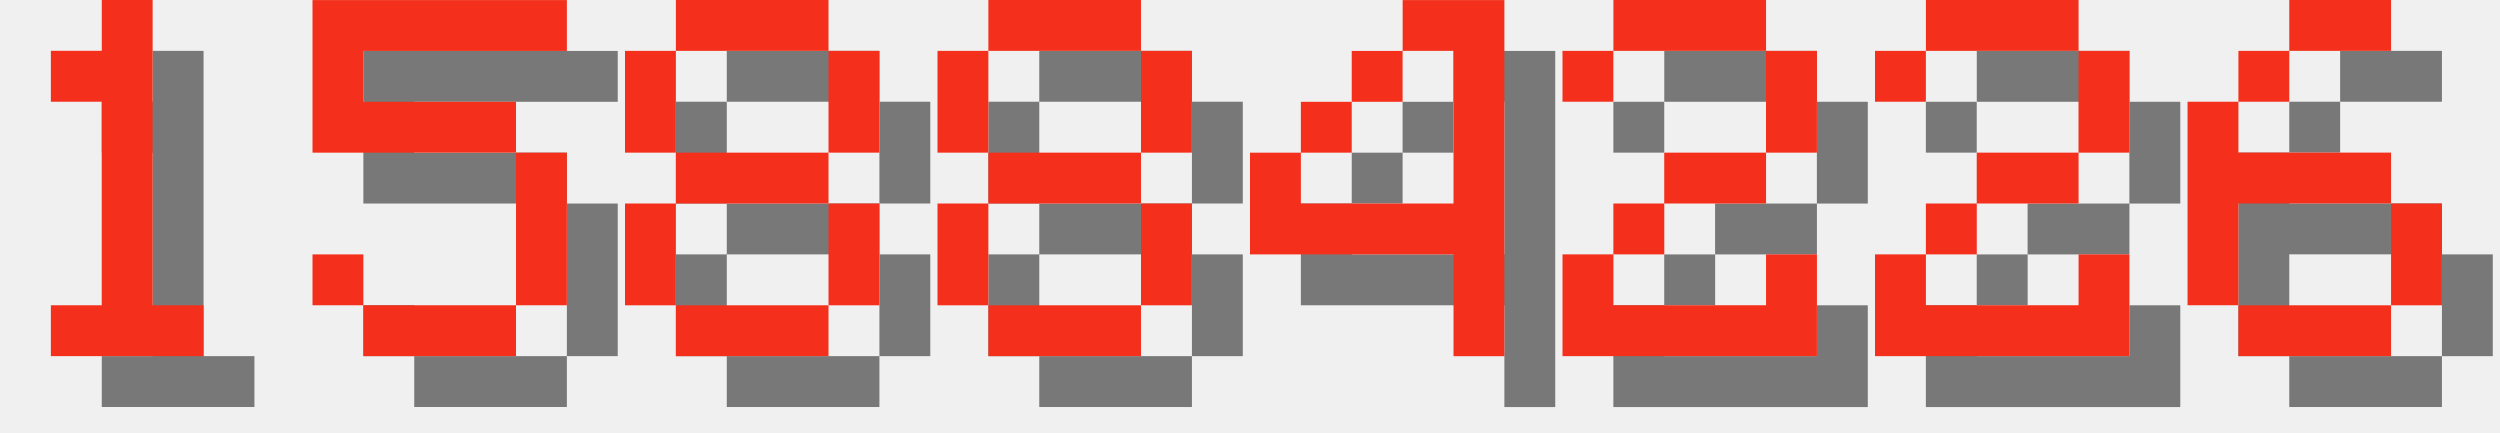
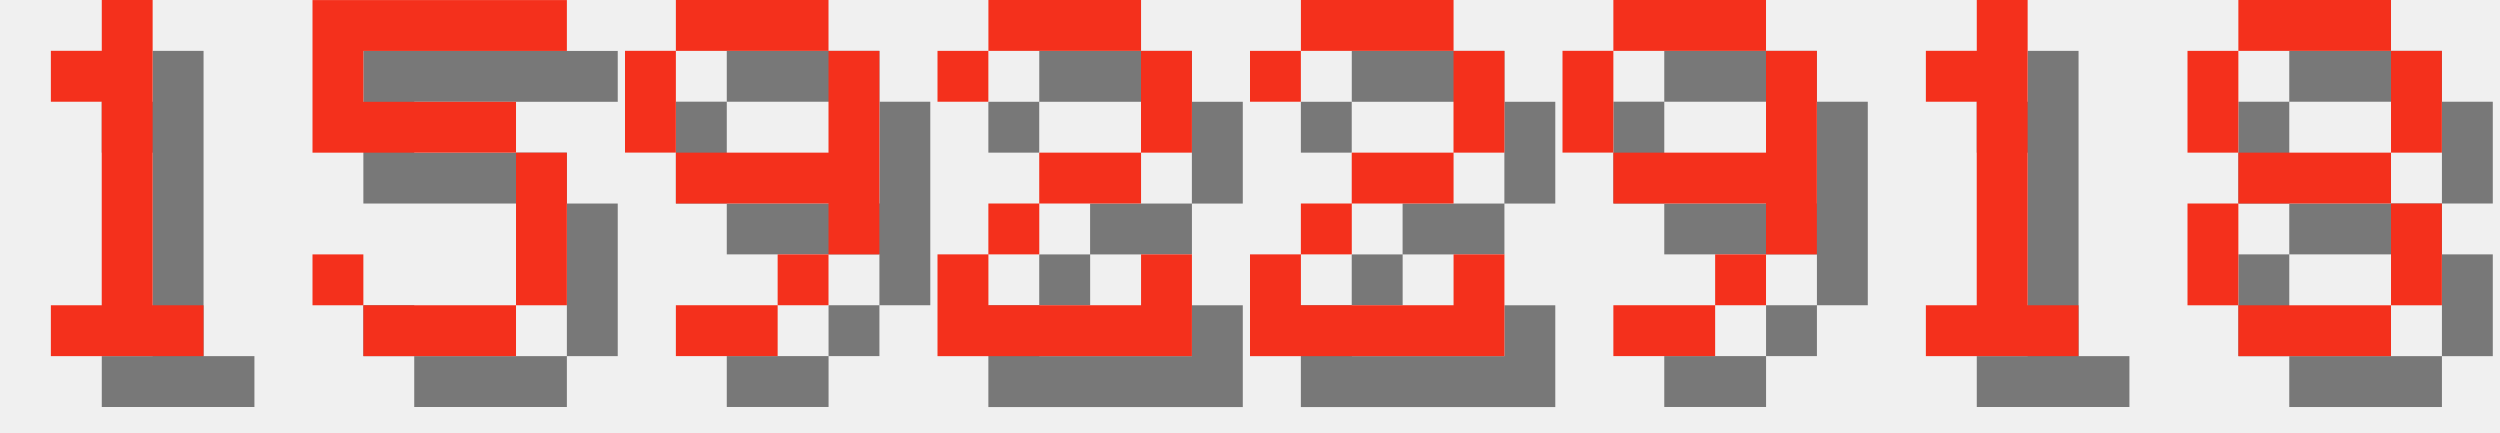
<svg xmlns="http://www.w3.org/2000/svg" version="1.1" width="208.0" height="36">
  <style>
        .text-foreground {
            fill: #F4301C;
        }
        .text-shadow {
            fill: #000000;
            fill-opacity: 0.5;
        }
    </style>
  <g class="digit" id="digit_1" transform="translate(0.0, 0), scale(4)">
    <path id="digit_1_shadow" class="text-shadow" d="m2.117 2.117v1.058h1.058v4.233h-1.058v1.058h3.175v-1.058h-1.058v-6.35h-1.058v1.058h-1.058z" fill-opacity=".5" style="paint-order:stroke fill markers" />
    <path id="digit_1_fg" class="text-foreground" d="m1.058 1.058v1.058h1.058v4.233h-1.058v1.058h3.175v-1.058h-1.058v-6.35h-1.058v1.058h-1.058z" fill="#fff" style="paint-order:stroke fill markers" />
  </g>
  <g class="digit" id="digit_5" transform="translate(26.0, 0), scale(4)">
    <path id="digit_5_shadow" class="text-shadow" d="m1.058 1.058v3.175h4.233v3.175h-3.175v-1.058h-1.058v1.058h1.058v1.058h3.175v-1.058h1.058v-3.175h-1.058v-1.058h-3.175v-1.058h4.233v-1.058h-5.292z" fill-opacity=".5" style="paint-order:stroke fill markers" />
    <path id="digit_5_fg" class="text-foreground" d="m0 0v3.175h4.233v3.175h-3.175v-1.058h-1.058v1.058h1.058v1.058h3.175v-1.058h1.058v-3.175h-1.058v-1.058h-3.175v-1.058h4.233v-1.058h-5.292z" fill="#fff" style="paint-order:stroke fill markers" />
  </g>
-   <g class="digit" id="digit_8" transform="translate(52.0, 0), scale(4)">
+   <g class="digit" id="digit_9" transform="translate(52.0, 0), scale(4)">
+     <path id="digit_9_shadow" class="text-shadow" d="m2.117 1.058v1.058h3.175v-1.058h-3.175zm3.175 1.058v2.117h-3.175v1.058h3.175v1.058h1.058v-4.233h-1.058zm0 4.233h-1.058v1.058h1.058v-1.058zm-1.058 1.058h-2.117v1.058h2.117v-1.058zm-2.117-3.175v-2.117h-1.058v2.117h1.058z" fill-opacity=".5" style="paint-order:stroke fill markers" />
+     <path id="digit_9_fg" class="text-foreground" d="m1.058 0v1.058h3.175v-1.058h-3.175zm3.175 1.058v2.117h-3.175v1.058h3.175v1.058h1.058v-4.233h-1.058zm0 4.233h-1.058v1.058h1.058v-1.058zm-1.058 1.058h-2.117v1.058h2.117v-1.058zm-2.117-3.175v-2.117h-1.058v2.117h1.058z" fill="#fff" style="paint-order:stroke fill markers" />
+   </g>
+   <g class="digit" id="digit_2" transform="translate(78.0, 0), scale(4)">
+     <path id="digit_2_shadow" class="text-shadow" d="m1.058 2.117v1.058h1.058v-1.058h3.175v2.117h-2.117v1.058h-1.058v1.058h-1.058v2.117h5.292v-2.117h-1.058v1.058h-3.175v-1.058h1.058v-1.058h2.117v-1.058h1.058v-2.117h-1.058v-1.058h-3.175v1.058h-1.058z" fill-opacity=".5" style="paint-order:stroke fill markers" />
+     <path id="digit_2_fg" class="text-foreground" d="m0 1.058v1.058h1.058v-1.058h3.175v2.117h-2.117v1.058h-1.058v1.058h-1.058v2.117h5.292v-2.117h-1.058v1.058h-3.175v-1.058h1.058v-1.058h2.117v-1.058h1.058v-2.117h-1.058v-1.058h-3.175v1.058h-1.058z" fill="#fff" style="paint-order:stroke fill markers" />
+   </g>
+   <g class="digit" id="digit_2" transform="translate(104.0, 0), scale(4)">
+     <path id="digit_2_shadow" class="text-shadow" d="m1.058 2.117v1.058h1.058v-1.058h3.175v2.117h-2.117v1.058h-1.058v1.058h-1.058v2.117h5.292v-2.117h-1.058v1.058h-3.175v-1.058h1.058v-1.058h2.117v-1.058h1.058v-2.117h-1.058v-1.058h-3.175v1.058h-1.058z" fill-opacity=".5" style="paint-order:stroke fill markers" />
+     <path id="digit_2_fg" class="text-foreground" d="m0 1.058v1.058h1.058v-1.058h3.175v2.117h-2.117v1.058h-1.058v1.058h-1.058v2.117h5.292v-2.117h-1.058v1.058h-3.175v-1.058h1.058v-1.058h2.117v-1.058h1.058v-2.117h-1.058v-1.058h-3.175v1.058h-1.058z" fill="#fff" style="paint-order:stroke fill markers" />
+   </g>
+   <g class="digit" id="digit_9" transform="translate(130.0, 0), scale(4)">
+     <path id="digit_9_shadow" class="text-shadow" d="m2.117 1.058v1.058h3.175v-1.058h-3.175zm3.175 1.058v2.117h-3.175v1.058h3.175v1.058h1.058v-4.233h-1.058zm0 4.233h-1.058v1.058h1.058v-1.058zm-1.058 1.058h-2.117v1.058h2.117v-1.058zm-2.117-3.175v-2.117h-1.058v2.117h1.058z" fill-opacity=".5" style="paint-order:stroke fill markers" />
+     <path id="digit_9_fg" class="text-foreground" d="m1.058 0v1.058h3.175v-1.058h-3.175zm3.175 1.058v2.117h-3.175v1.058h3.175v1.058h1.058v-4.233h-1.058zm0 4.233h-1.058v1.058h1.058v-1.058zm-1.058 1.058h-2.117v1.058h2.117v-1.058zm-2.117-3.175v-2.117h-1.058v2.117h1.058z" fill="#fff" style="paint-order:stroke fill markers" />
+   </g>
+   <g class="digit" id="digit_1" transform="translate(156.0, 0), scale(4)">
+     <path id="digit_1_shadow" class="text-shadow" d="m2.117 2.117v1.058h1.058v4.233h-1.058v1.058h3.175v-1.058h-1.058v-6.35h-1.058v1.058h-1.058z" fill-opacity=".5" style="paint-order:stroke fill markers" />
+     <path id="digit_1_fg" class="text-foreground" d="m1.058 1.058v1.058h1.058v4.233h-1.058v1.058h3.175v-1.058h-1.058v-6.35h-1.058v1.058h-1.058z" fill="#fff" style="paint-order:stroke fill markers" />
+   </g>
+   <g class="digit" id="digit_8" transform="translate(182.0, 0), scale(4)">
    <path id="digit_8_shadow" class="text-shadow" d="m2.117 1.058v1.058h3.175v-1.058h-3.175zm3.175 1.058v2.117h1.058v-2.117h-1.058zm0 2.117h-3.175v1.058h3.175v-1.058zm0 1.058v2.117h1.058v-2.117h-1.058zm0 2.117h-3.175v1.058h3.175v-1.058zm-3.175 0v-2.117h-1.058v2.117h1.058zm0-3.175v-2.117h-1.058v2.117h1.058z" fill-opacity=".5" style="paint-order:stroke fill markers" />
    <path id="digit_8_fg" class="text-foreground" d="m1.058 0v1.058h3.175v-1.058h-3.175zm3.175 1.058v2.117h1.058v-2.117h-1.058zm0 2.117h-3.175v1.058h3.175v-1.058zm0 1.058v2.117h1.058v-2.117h-1.058zm0 2.117h-3.175v1.058h3.175v-1.058zm-3.175 0v-2.117h-1.058v2.117h1.058zm0-3.175v-2.117h-1.058v2.117h1.058z" fill="#fff" style="paint-order:stroke fill markers" />
  </g>
-   <g class="digit" id="digit_8" transform="translate(78.0, 0), scale(4)">
-     <path id="digit_8_shadow" class="text-shadow" d="m2.117 1.058v1.058h3.175v-1.058h-3.175zm3.175 1.058v2.117h1.058v-2.117h-1.058zm0 2.117h-3.175v1.058h3.175v-1.058zm0 1.058v2.117h1.058v-2.117h-1.058zm0 2.117h-3.175v1.058h3.175v-1.058zm-3.175 0v-2.117h-1.058v2.117h1.058zm0-3.175v-2.117h-1.058v2.117h1.058z" fill-opacity=".5" style="paint-order:stroke fill markers" />
-     <path id="digit_8_fg" class="text-foreground" d="m1.058 0v1.058h3.175v-1.058h-3.175zm3.175 1.058v2.117h1.058v-2.117h-1.058zm0 2.117h-3.175v1.058h3.175v-1.058zm0 1.058v2.117h1.058v-2.117h-1.058zm0 2.117h-3.175v1.058h3.175v-1.058zm-3.175 0v-2.117h-1.058v2.117h1.058zm0-3.175v-2.117h-1.058v2.117h1.058z" fill="#fff" style="paint-order:stroke fill markers" />
-   </g>
-   <g class="digit" id="digit_4" transform="translate(104.0, 0), scale(4)">
-     <path id="digit_4_shadow" class="text-shadow" d="m4.233 1.058v1.058h1.058v3.175h-3.175v-1.058h-1.058v2.117h4.233v2.117h1.058v-7.408h-2.117zm-2.117 3.175h1.058v-1.058h-1.058v1.058zm1.058-1.058h1.058v-1.058h-1.058v1.058z" fill-opacity=".5" style="paint-order:stroke fill markers" />
-     <path id="digit_4_fg" class="text-foreground" d="m3.175 0v1.058h1.058v3.175h-3.175v-1.058h-1.058v2.117h4.233v2.117h1.058v-7.408h-2.117zm-2.117 3.175h1.058v-1.058h-1.058v1.058zm1.058-1.058h1.058v-1.058h-1.058v1.058z" fill="#fff" style="paint-order:stroke fill markers" />
-   </g>
-   <g class="digit" id="digit_2" transform="translate(130.0, 0), scale(4)">
-     <path id="digit_2_shadow" class="text-shadow" d="m1.058 2.117v1.058h1.058v-1.058h3.175v2.117h-2.117v1.058h-1.058v1.058h-1.058v2.117h5.292v-2.117h-1.058v1.058h-3.175v-1.058h1.058v-1.058h2.117v-1.058h1.058v-2.117h-1.058v-1.058h-3.175v1.058h-1.058z" fill-opacity=".5" style="paint-order:stroke fill markers" />
-     <path id="digit_2_fg" class="text-foreground" d="m0 1.058v1.058h1.058v-1.058h3.175v2.117h-2.117v1.058h-1.058v1.058h-1.058v2.117h5.292v-2.117h-1.058v1.058h-3.175v-1.058h1.058v-1.058h2.117v-1.058h1.058v-2.117h-1.058v-1.058h-3.175v1.058h-1.058z" fill="#fff" style="paint-order:stroke fill markers" />
-   </g>
-   <g class="digit" id="digit_2" transform="translate(156.0, 0), scale(4)">
-     <path id="digit_2_shadow" class="text-shadow" d="m1.058 2.117v1.058h1.058v-1.058h3.175v2.117h-2.117v1.058h-1.058v1.058h-1.058v2.117h5.292v-2.117h-1.058v1.058h-3.175v-1.058h1.058v-1.058h2.117v-1.058h1.058v-2.117h-1.058v-1.058h-3.175v1.058h-1.058z" fill-opacity=".5" style="paint-order:stroke fill markers" />
-     <path id="digit_2_fg" class="text-foreground" d="m0 1.058v1.058h1.058v-1.058h3.175v2.117h-2.117v1.058h-1.058v1.058h-1.058v2.117h5.292v-2.117h-1.058v1.058h-3.175v-1.058h1.058v-1.058h2.117v-1.058h1.058v-2.117h-1.058v-1.058h-3.175v1.058h-1.058z" fill="#fff" style="paint-order:stroke fill markers" />
-   </g>
-   <g class="digit" id="digit_6" transform="translate(182.0, 0), scale(4)">
-     <path id="digit_6_shadow" class="text-shadow" d="m3.175 1.058v1.058h2.117v-1.058h-2.117zm0 1.058h-1.058v1.058h1.058v-1.058zm-1.058 1.058h-1.058v4.233h1.058v-2.117h3.175v-1.058h-3.175v-1.058zm3.175 2.117v2.117h1.058v-2.117h-1.058zm0 2.117h-3.175v1.058h3.175v-1.058z" fill-opacity=".5" style="paint-order:stroke fill markers" />
-     <path id="digit_6_fg" class="text-foreground" d="m2.117 0v1.058h2.117v-1.058h-2.117zm0 1.058h-1.058v1.058h1.058v-1.058zm-1.058 1.058h-1.058v4.233h1.058v-2.117h3.175v-1.058h-3.175v-1.058zm3.175 2.117v2.117h1.058v-2.117h-1.058zm0 2.117h-3.175v1.058h3.175v-1.058z" fill="#fff" style="paint-order:stroke fill markers" />
-   </g>
</svg>
